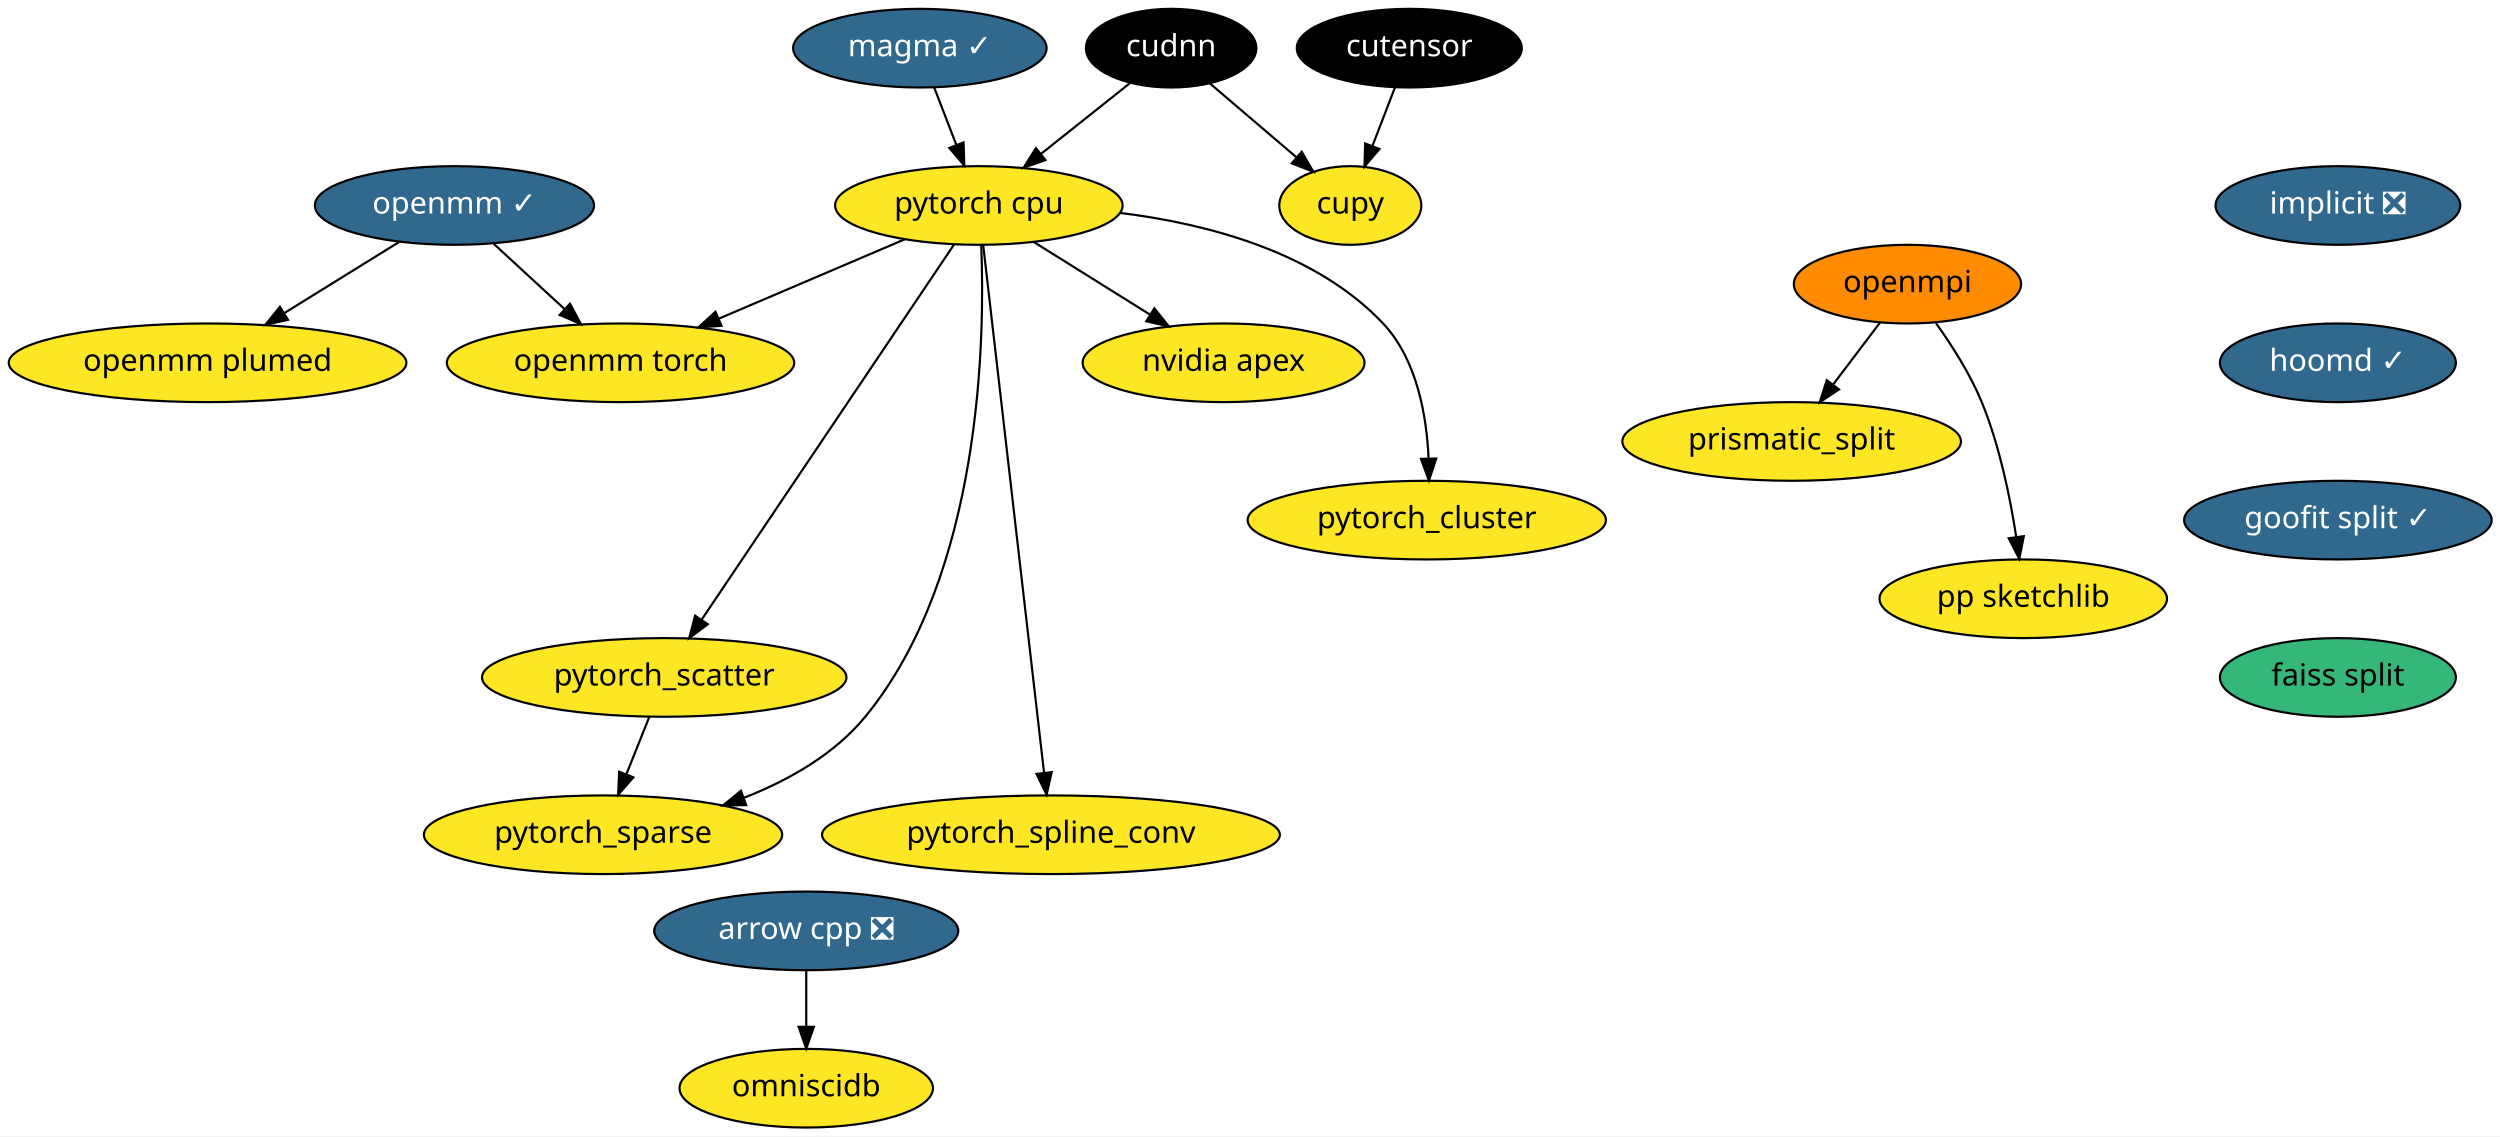
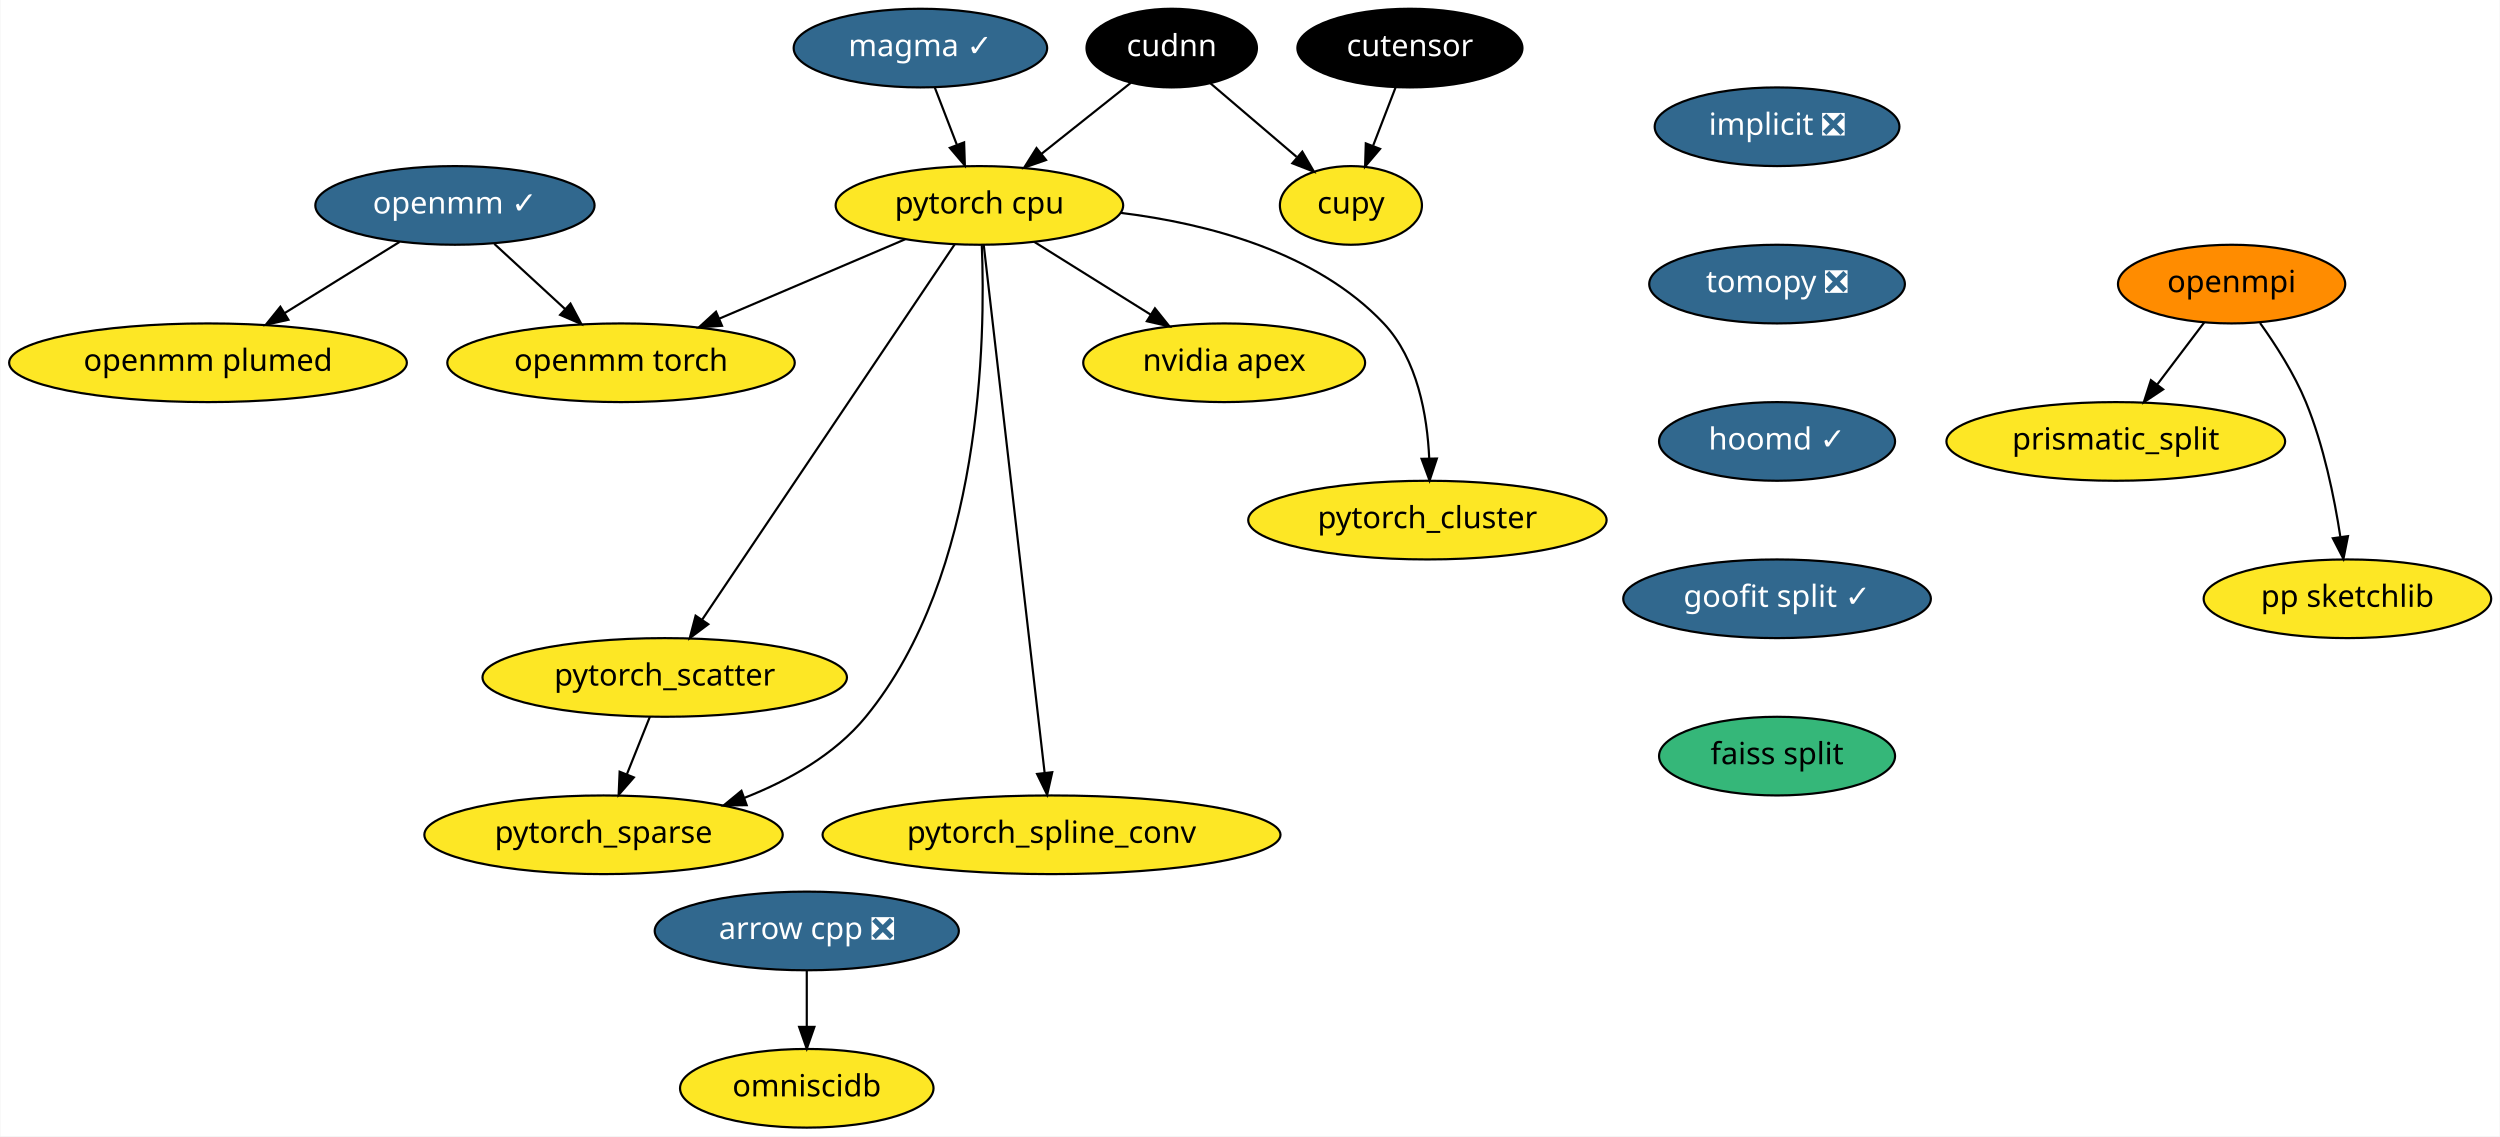
- <svg xmlns="http://www.w3.org/2000/svg" xmlns:xlink="http://www.w3.org/1999/xlink" width="1144pt" height="520pt" viewBox="0.00 0.00 1144.19 520.00">
+ <svg xmlns="http://www.w3.org/2000/svg" xmlns:xlink="http://www.w3.org/1999/xlink" width="1144pt" height="520pt" viewBox="0.00 0.00 1143.64 520.00">
  <g id="graph0" class="graph" transform="scale(1 1) rotate(0) translate(4 516)">
-     <polygon fill="white" stroke="transparent" points="-4,4 -4,-516 1140.19,-516 1140.19,4 -4,4" />
+     <polygon fill="white" stroke="transparent" points="-4,4 -4,-516 1139.64,-516 1139.64,4 -4,4" />
    <g id="node1" class="node">
      <g id="a_node1">
        <a xlink:href="https://github.com/conda-forge/arrow-cpp-feedstock/pull/344" xlink:title="arrow cpp ❎">
          <ellipse fill="#31688e" stroke="black" cx="365" cy="-90" rx="69.59" ry="18" />
          <text text-anchor="middle" x="365" y="-86.3" font-family="Times-Roman" font-size="14.00" fill="white">arrow cpp ❎</text>
        </a>
      </g>
    </g>
    <g id="node2" class="node">
      <g id="a_node2">
        <a xlink:href="https://github.com/conda-forge/omniscidb-feedstock" xlink:title="omniscidb">
          <ellipse fill="#fde725" stroke="black" cx="365" cy="-18" rx="58" ry="18" />
          <text text-anchor="middle" x="365" y="-14.3" font-family="Times-Roman" font-size="14.00">omniscidb</text>
        </a>
      </g>
    </g>
    <g id="edge1" class="edge">
      <path fill="none" stroke="black" d="M365,-71.7C365,-63.98 365,-54.71 365,-46.11" />
      <polygon fill="black" stroke="black" points="368.5,-46.1 365,-36.1 361.5,-46.1 368.5,-46.1" />
    </g>
    <g id="node3" class="node">
      <g id="a_node3">
        <a xlink:href="https://github.com/conda-forge/implicit-feedstock/pull/34" xlink:title="implicit ❎">
-           <ellipse fill="#31688e" stroke="black" cx="1066" cy="-422" rx="56" ry="18" />
-           <text text-anchor="middle" x="1066" y="-418.3" font-family="Times-Roman" font-size="14.00" fill="white">implicit ❎</text>
+           <ellipse fill="#31688e" stroke="black" cx="809" cy="-458" rx="56" ry="18" />
+           <text text-anchor="middle" x="809" y="-454.3" font-family="Times-Roman" font-size="14.00" fill="white">implicit ❎</text>
        </a>
      </g>
    </g>
    <g id="node4" class="node">
      <g id="a_node4">
-         <a xlink:href="https://github.com/conda-forge/hoomd-feedstock/pull/36" xlink:title="hoomd ✓">
-           <ellipse fill="#31688e" stroke="black" cx="1066" cy="-350" rx="54" ry="18" />
-           <text text-anchor="middle" x="1066" y="-346.3" font-family="Times-Roman" font-size="14.00" fill="white">hoomd ✓</text>
+         <a xlink:href="https://github.com/conda-forge/tomopy-feedstock/pull/44" xlink:title="tomopy ❎">
+           <ellipse fill="#31688e" stroke="black" cx="809" cy="-386" rx="58.5" ry="18" />
+           <text text-anchor="middle" x="809" y="-382.3" font-family="Times-Roman" font-size="14.00" fill="white">tomopy ❎</text>
        </a>
      </g>
    </g>
    <g id="node8" class="node">
      <g id="a_node8">
-         <a xlink:href="https://github.com/conda-forge/goofit-split-feedstock/pull/9" xlink:title="goofit split ✓">
-           <ellipse fill="#31688e" stroke="black" cx="1066" cy="-278" rx="70.39" ry="18" />
-           <text text-anchor="middle" x="1066" y="-274.3" font-family="Times-Roman" font-size="14.00" fill="white">goofit split ✓</text>
+         <a xlink:href="https://github.com/conda-forge/hoomd-feedstock/pull/36" xlink:title="hoomd ✓">
+           <ellipse fill="#31688e" stroke="black" cx="809" cy="-314" rx="54" ry="18" />
+           <text text-anchor="middle" x="809" y="-310.3" font-family="Times-Roman" font-size="14.00" fill="white">hoomd ✓</text>
        </a>
      </g>
    </g>
    <g id="node5" class="node">
      <g id="a_node5">
        <a xlink:href="https://github.com/conda-forge/openmpi-feedstock" xlink:title="openmpi">
-           <ellipse fill="#ff8c00" stroke="black" cx="869" cy="-386" rx="52" ry="18" />
-           <text text-anchor="middle" x="869" y="-382.3" font-family="Times-Roman" font-size="14.00">openmpi</text>
+           <ellipse fill="#ff8c00" stroke="black" cx="1017" cy="-386" rx="52" ry="18" />
+           <text text-anchor="middle" x="1017" y="-382.3" font-family="Times-Roman" font-size="14.00">openmpi</text>
        </a>
      </g>
    </g>
    <g id="node6" class="node">
      <g id="a_node6">
        <a xlink:href="https://github.com/conda-forge/prismatic_split-feedstock" xlink:title="prismatic_split">
-           <ellipse fill="#fde725" stroke="black" cx="816" cy="-314" rx="77.5" ry="18" />
-           <text text-anchor="middle" x="816" y="-310.3" font-family="Times-Roman" font-size="14.00">prismatic_split</text>
+           <ellipse fill="#fde725" stroke="black" cx="964" cy="-314" rx="77.5" ry="18" />
+           <text text-anchor="middle" x="964" y="-310.3" font-family="Times-Roman" font-size="14.00">prismatic_split</text>
        </a>
      </g>
    </g>
    <g id="edge3" class="edge">
-       <path fill="none" stroke="black" d="M856.44,-368.41C850.07,-359.99 842.19,-349.58 835.08,-340.2" />
-       <polygon fill="black" stroke="black" points="837.67,-337.82 828.84,-331.96 832.08,-342.04 837.67,-337.82" />
+       <path fill="none" stroke="black" d="M1004.44,-368.41C998.07,-359.99 990.19,-349.58 983.08,-340.2" />
+       <polygon fill="black" stroke="black" points="985.67,-337.82 976.84,-331.96 980.08,-342.04 985.67,-337.82" />
    </g>
    <g id="node7" class="node">
      <g id="a_node7">
        <a xlink:href="https://github.com/conda-forge/pp-sketchlib-feedstock" xlink:title="pp sketchlib">
-           <ellipse fill="#fde725" stroke="black" cx="922" cy="-242" rx="65.79" ry="18" />
-           <text text-anchor="middle" x="922" y="-238.3" font-family="Times-Roman" font-size="14.00">pp sketchlib</text>
+           <ellipse fill="#fde725" stroke="black" cx="1070" cy="-242" rx="65.79" ry="18" />
+           <text text-anchor="middle" x="1070" y="-238.3" font-family="Times-Roman" font-size="14.00">pp sketchlib</text>
        </a>
      </g>
    </g>
    <g id="edge4" class="edge">
-       <path fill="none" stroke="black" d="M882.01,-368.21C889.18,-358.19 897.68,-344.94 903,-332 911.15,-312.18 916,-288.39 918.76,-270.39" />
-       <polygon fill="black" stroke="black" points="922.25,-270.66 920.18,-260.27 915.32,-269.69 922.25,-270.66" />
-     </g>
-     <g id="node20" class="node">
-       <g id="a_node20">
-         <a xlink:href="https://github.com/conda-forge/faiss-split-feedstock" xlink:title="faiss split">
-           <ellipse fill="#35b779" stroke="black" cx="1066" cy="-206" rx="54" ry="18" />
-           <text text-anchor="middle" x="1066" y="-202.3" font-family="Times-Roman" font-size="14.00">faiss split</text>
-         </a>
-       </g>
+       <path fill="none" stroke="black" d="M1030.01,-368.21C1037.18,-358.19 1045.68,-344.94 1051,-332 1059.15,-312.18 1064,-288.39 1066.76,-270.39" />
+       <polygon fill="black" stroke="black" points="1070.25,-270.66 1068.18,-260.27 1063.32,-269.69 1070.25,-270.66" />
    </g>
    <g id="node9" class="node">
      <g id="a_node9">
+         <a xlink:href="https://github.com/conda-forge/goofit-split-feedstock/pull/9" xlink:title="goofit split ✓">
+           <ellipse fill="#31688e" stroke="black" cx="809" cy="-242" rx="70.39" ry="18" />
+           <text text-anchor="middle" x="809" y="-238.3" font-family="Times-Roman" font-size="14.00" fill="white">goofit split ✓</text>
+         </a>
+       </g>
+     </g>
+     <g id="node21" class="node">
+       <g id="a_node21">
+         <a xlink:href="https://github.com/conda-forge/faiss-split-feedstock" xlink:title="faiss split">
+           <ellipse fill="#35b779" stroke="black" cx="809" cy="-170" rx="54" ry="18" />
+           <text text-anchor="middle" x="809" y="-166.3" font-family="Times-Roman" font-size="14.00">faiss split</text>
+         </a>
+       </g>
+     </g>
+     <g id="node10" class="node">
+       <g id="a_node10">
        <a xlink:href="https://github.com/conda-forge/pytorch-cpu-feedstock" xlink:title="pytorch cpu">
          <ellipse fill="#fde725" stroke="black" cx="444" cy="-422" rx="65.79" ry="18" />
          <text text-anchor="middle" x="444" y="-418.3" font-family="Times-Roman" font-size="14.00">pytorch cpu</text>
        </a>
      </g>
    </g>
-     <g id="node10" class="node">
-       <g id="a_node10">
+     <g id="node11" class="node">
+       <g id="a_node11">
        <a xlink:href="https://github.com/conda-forge/nvidia-apex-feedstock" xlink:title="nvidia apex">
          <ellipse fill="#fde725" stroke="black" cx="556" cy="-350" rx="64.5" ry="18" />
          <text text-anchor="middle" x="556" y="-346.3" font-family="Times-Roman" font-size="14.00">nvidia apex</text>
        </a>
      </g>
    </g>
-     <g id="edge6" class="edge">
+     <g id="edge7" class="edge">
      <path fill="none" stroke="black" d="M469.13,-405.29C484.84,-395.47 505.26,-382.71 522.36,-372.03" />
      <polygon fill="black" stroke="black" points="524.32,-374.92 530.95,-366.66 520.61,-368.99 524.32,-374.92" />
    </g>
-     <g id="node11" class="node">
-       <g id="a_node11">
+     <g id="node12" class="node">
+       <g id="a_node12">
        <a xlink:href="https://github.com/conda-forge/pytorch_cluster-feedstock" xlink:title="pytorch_cluster">
          <ellipse fill="#fde725" stroke="black" cx="649" cy="-278" rx="82" ry="18" />
          <text text-anchor="middle" x="649" y="-274.3" font-family="Times-Roman" font-size="14.00">pytorch_cluster</text>
        </a>
      </g>
    </g>
-     <g id="edge7" class="edge">
+     <g id="edge8" class="edge">
      <path fill="none" stroke="black" d="M508.62,-418.6C548.66,-413.65 598.16,-400.68 629,-368 644.5,-351.58 648.94,-325.84 649.83,-306.25" />
      <polygon fill="black" stroke="black" points="653.33,-306.17 650,-296.11 646.33,-306.04 653.33,-306.17" />
    </g>
-     <g id="node12" class="node">
-       <g id="a_node12">
+     <g id="node13" class="node">
+       <g id="a_node13">
        <a xlink:href="https://github.com/conda-forge/pytorch_scatter-feedstock" xlink:title="pytorch_scatter">
          <ellipse fill="#fde725" stroke="black" cx="300" cy="-206" rx="83.39" ry="18" />
          <text text-anchor="middle" x="300" y="-202.3" font-family="Times-Roman" font-size="14.00">pytorch_scatter</text>
        </a>
      </g>
    </g>
-     <g id="edge8" class="edge">
+     <g id="edge9" class="edge">
      <path fill="none" stroke="black" d="M432.7,-404.21C407.58,-366.87 346.97,-276.8 317.15,-232.48" />
      <polygon fill="black" stroke="black" points="319.93,-230.35 311.45,-224.01 314.13,-234.26 319.93,-230.35" />
    </g>
-     <g id="node13" class="node">
-       <g id="a_node13">
+     <g id="node14" class="node">
+       <g id="a_node14">
        <a xlink:href="https://github.com/conda-forge/pytorch_spline_conv-feedstock" xlink:title="pytorch_spline_conv">
          <ellipse fill="#fde725" stroke="black" cx="477" cy="-134" rx="104.78" ry="18" />
          <text text-anchor="middle" x="477" y="-130.3" font-family="Times-Roman" font-size="14.00">pytorch_spline_conv</text>
        </a>
      </g>
    </g>
-     <g id="edge9" class="edge">
+     <g id="edge10" class="edge">
      <path fill="none" stroke="black" d="M445.97,-403.97C451.48,-356.19 467.12,-220.62 473.85,-162.27" />
      <polygon fill="black" stroke="black" points="477.33,-162.64 475,-152.31 470.38,-161.84 477.33,-162.64" />
    </g>
-     <g id="node14" class="node">
-       <g id="a_node14">
+     <g id="node15" class="node">
+       <g id="a_node15">
        <a xlink:href="https://github.com/conda-forge/pytorch_sparse-feedstock" xlink:title="pytorch_sparse">
          <ellipse fill="#fde725" stroke="black" cx="272" cy="-134" rx="82" ry="18" />
          <text text-anchor="middle" x="272" y="-130.3" font-family="Times-Roman" font-size="14.00">pytorch_sparse</text>
        </a>
      </g>
    </g>
-     <g id="edge10" class="edge">
+     <g id="edge11" class="edge">
      <path fill="none" stroke="black" d="M445.09,-403.85C446.81,-361.97 445.51,-253.2 392,-188 377.84,-170.75 356.94,-158.94 336.54,-150.93" />
      <polygon fill="black" stroke="black" points="337.5,-147.56 326.91,-147.41 335.1,-154.13 337.5,-147.56" />
    </g>
-     <g id="node15" class="node">
-       <g id="a_node15">
+     <g id="node16" class="node">
+       <g id="a_node16">
        <a xlink:href="https://github.com/conda-forge/openmm-torch-feedstock" xlink:title="openmm torch">
          <ellipse fill="#fde725" stroke="black" cx="280" cy="-350" rx="79.5" ry="18" />
          <text text-anchor="middle" x="280" y="-346.3" font-family="Times-Roman" font-size="14.00">openmm torch</text>
        </a>
      </g>
    </g>
-     <g id="edge11" class="edge">
+     <g id="edge12" class="edge">
      <path fill="none" stroke="black" d="M410.02,-406.5C385.34,-395.96 351.71,-381.61 324.84,-370.14" />
      <polygon fill="black" stroke="black" points="326.21,-366.92 315.64,-366.21 323.46,-373.36 326.21,-366.92" />
    </g>
-     <g id="edge12" class="edge">
+     <g id="edge13" class="edge">
      <path fill="none" stroke="black" d="M293.22,-188.05C290.07,-180.18 286.25,-170.62 282.72,-161.79" />
      <polygon fill="black" stroke="black" points="285.87,-160.26 278.91,-152.28 279.37,-162.86 285.87,-160.26" />
    </g>
-     <g id="node16" class="node">
-       <g id="a_node16">
+     <g id="node17" class="node">
+       <g id="a_node17">
        <a xlink:href="https://github.com/conda-forge/openmm-feedstock/pull/47" xlink:title="openmm ✓">
          <ellipse fill="#31688e" stroke="black" cx="204" cy="-422" rx="63.89" ry="18" />
          <text text-anchor="middle" x="204" y="-418.3" font-family="Times-Roman" font-size="14.00" fill="white">openmm ✓</text>
        </a>
      </g>
    </g>
-     <g id="edge13" class="edge">
+     <g id="edge14" class="edge">
      <path fill="none" stroke="black" d="M222.01,-404.41C231.69,-395.5 243.79,-384.36 254.42,-374.56" />
      <polygon fill="black" stroke="black" points="256.87,-377.06 261.85,-367.71 252.13,-371.91 256.87,-377.06" />
    </g>
-     <g id="node17" class="node">
-       <g id="a_node17">
+     <g id="node18" class="node">
+       <g id="a_node18">
        <a xlink:href="https://github.com/conda-forge/openmm-plumed-feedstock" xlink:title="openmm plumed">
          <ellipse fill="#fde725" stroke="black" cx="91" cy="-350" rx="91" ry="18" />
          <text text-anchor="middle" x="91" y="-346.3" font-family="Times-Roman" font-size="14.00">openmm plumed</text>
        </a>
      </g>
    </g>
-     <g id="edge14" class="edge">
+     <g id="edge15" class="edge">
      <path fill="none" stroke="black" d="M178.64,-405.29C163.13,-395.68 143.05,-383.25 126.03,-372.7" />
      <polygon fill="black" stroke="black" points="127.8,-369.68 117.45,-367.39 124.11,-375.63 127.8,-369.68" />
    </g>
-     <g id="node18" class="node">
-       <g id="a_node18">
+     <g id="node19" class="node">
+       <g id="a_node19">
        <a xlink:href="https://github.com/conda-forge/cupy-feedstock" xlink:title="cupy">
          <ellipse fill="#fde725" stroke="black" cx="614" cy="-422" rx="32.5" ry="18" />
          <text text-anchor="middle" x="614" y="-418.3" font-family="Times-Roman" font-size="14.00">cupy</text>
        </a>
      </g>
    </g>
-     <g id="node19" class="node">
-       <g id="a_node19">
+     <g id="node20" class="node">
+       <g id="a_node20">
        <a xlink:href="https://github.com/conda-forge/cudnn-feedstock" xlink:title="cudnn">
          <ellipse fill="#000000" stroke="black" cx="532" cy="-494" rx="39" ry="18" />
          <text text-anchor="middle" x="532" y="-490.3" font-family="Times-Roman" font-size="14.00" fill="white">cudnn</text>
        </a>
      </g>
    </g>
-     <g id="edge15" class="edge">
+     <g id="edge16" class="edge">
      <path fill="none" stroke="black" d="M513.34,-478.15C501.47,-468.72 485.88,-456.31 472.48,-445.66" />
      <polygon fill="black" stroke="black" points="474.48,-442.78 464.48,-439.29 470.13,-448.25 474.48,-442.78" />
    </g>
-     <g id="edge16" class="edge">
+     <g id="edge17" class="edge">
      <path fill="none" stroke="black" d="M549.79,-477.81C561.31,-467.98 576.46,-455.04 589.16,-444.21" />
      <polygon fill="black" stroke="black" points="591.75,-446.6 597.08,-437.44 587.2,-441.27 591.75,-446.6" />
    </g>
-     <g id="node21" class="node">
-       <g id="a_node21">
+     <g id="node22" class="node">
+       <g id="a_node22">
        <a xlink:href="https://github.com/conda-forge/magma-feedstock/pull/8" xlink:title="magma ✓">
          <ellipse fill="#31688e" stroke="black" cx="417" cy="-494" rx="58" ry="18" />
          <text text-anchor="middle" x="417" y="-490.3" font-family="Times-Roman" font-size="14.00" fill="white">magma ✓</text>
        </a>
      </g>
    </g>
-     <g id="edge18" class="edge">
+     <g id="edge19" class="edge">
      <path fill="none" stroke="black" d="M423.54,-476.05C426.57,-468.18 430.26,-458.62 433.67,-449.79" />
      <polygon fill="black" stroke="black" points="437,-450.86 437.34,-440.28 430.47,-448.35 437,-450.86" />
    </g>
-     <g id="node22" class="node">
-       <g id="a_node22">
+     <g id="node23" class="node">
+       <g id="a_node23">
        <a xlink:href="https://github.com/conda-forge/cutensor-feedstock" xlink:title="cutensor">
          <ellipse fill="#000000" stroke="black" cx="641" cy="-494" rx="51.5" ry="18" />
          <text text-anchor="middle" x="641" y="-490.3" font-family="Times-Roman" font-size="14.00" fill="white">cutensor</text>
        </a>
      </g>
    </g>
-     <g id="edge19" class="edge">
+     <g id="edge20" class="edge">
      <path fill="none" stroke="black" d="M634.46,-476.05C631.38,-468.06 627.63,-458.33 624.18,-449.4" />
      <polygon fill="black" stroke="black" points="627.34,-447.86 620.48,-439.79 620.81,-450.38 627.34,-447.86" />
    </g>
  </g>
</svg>
